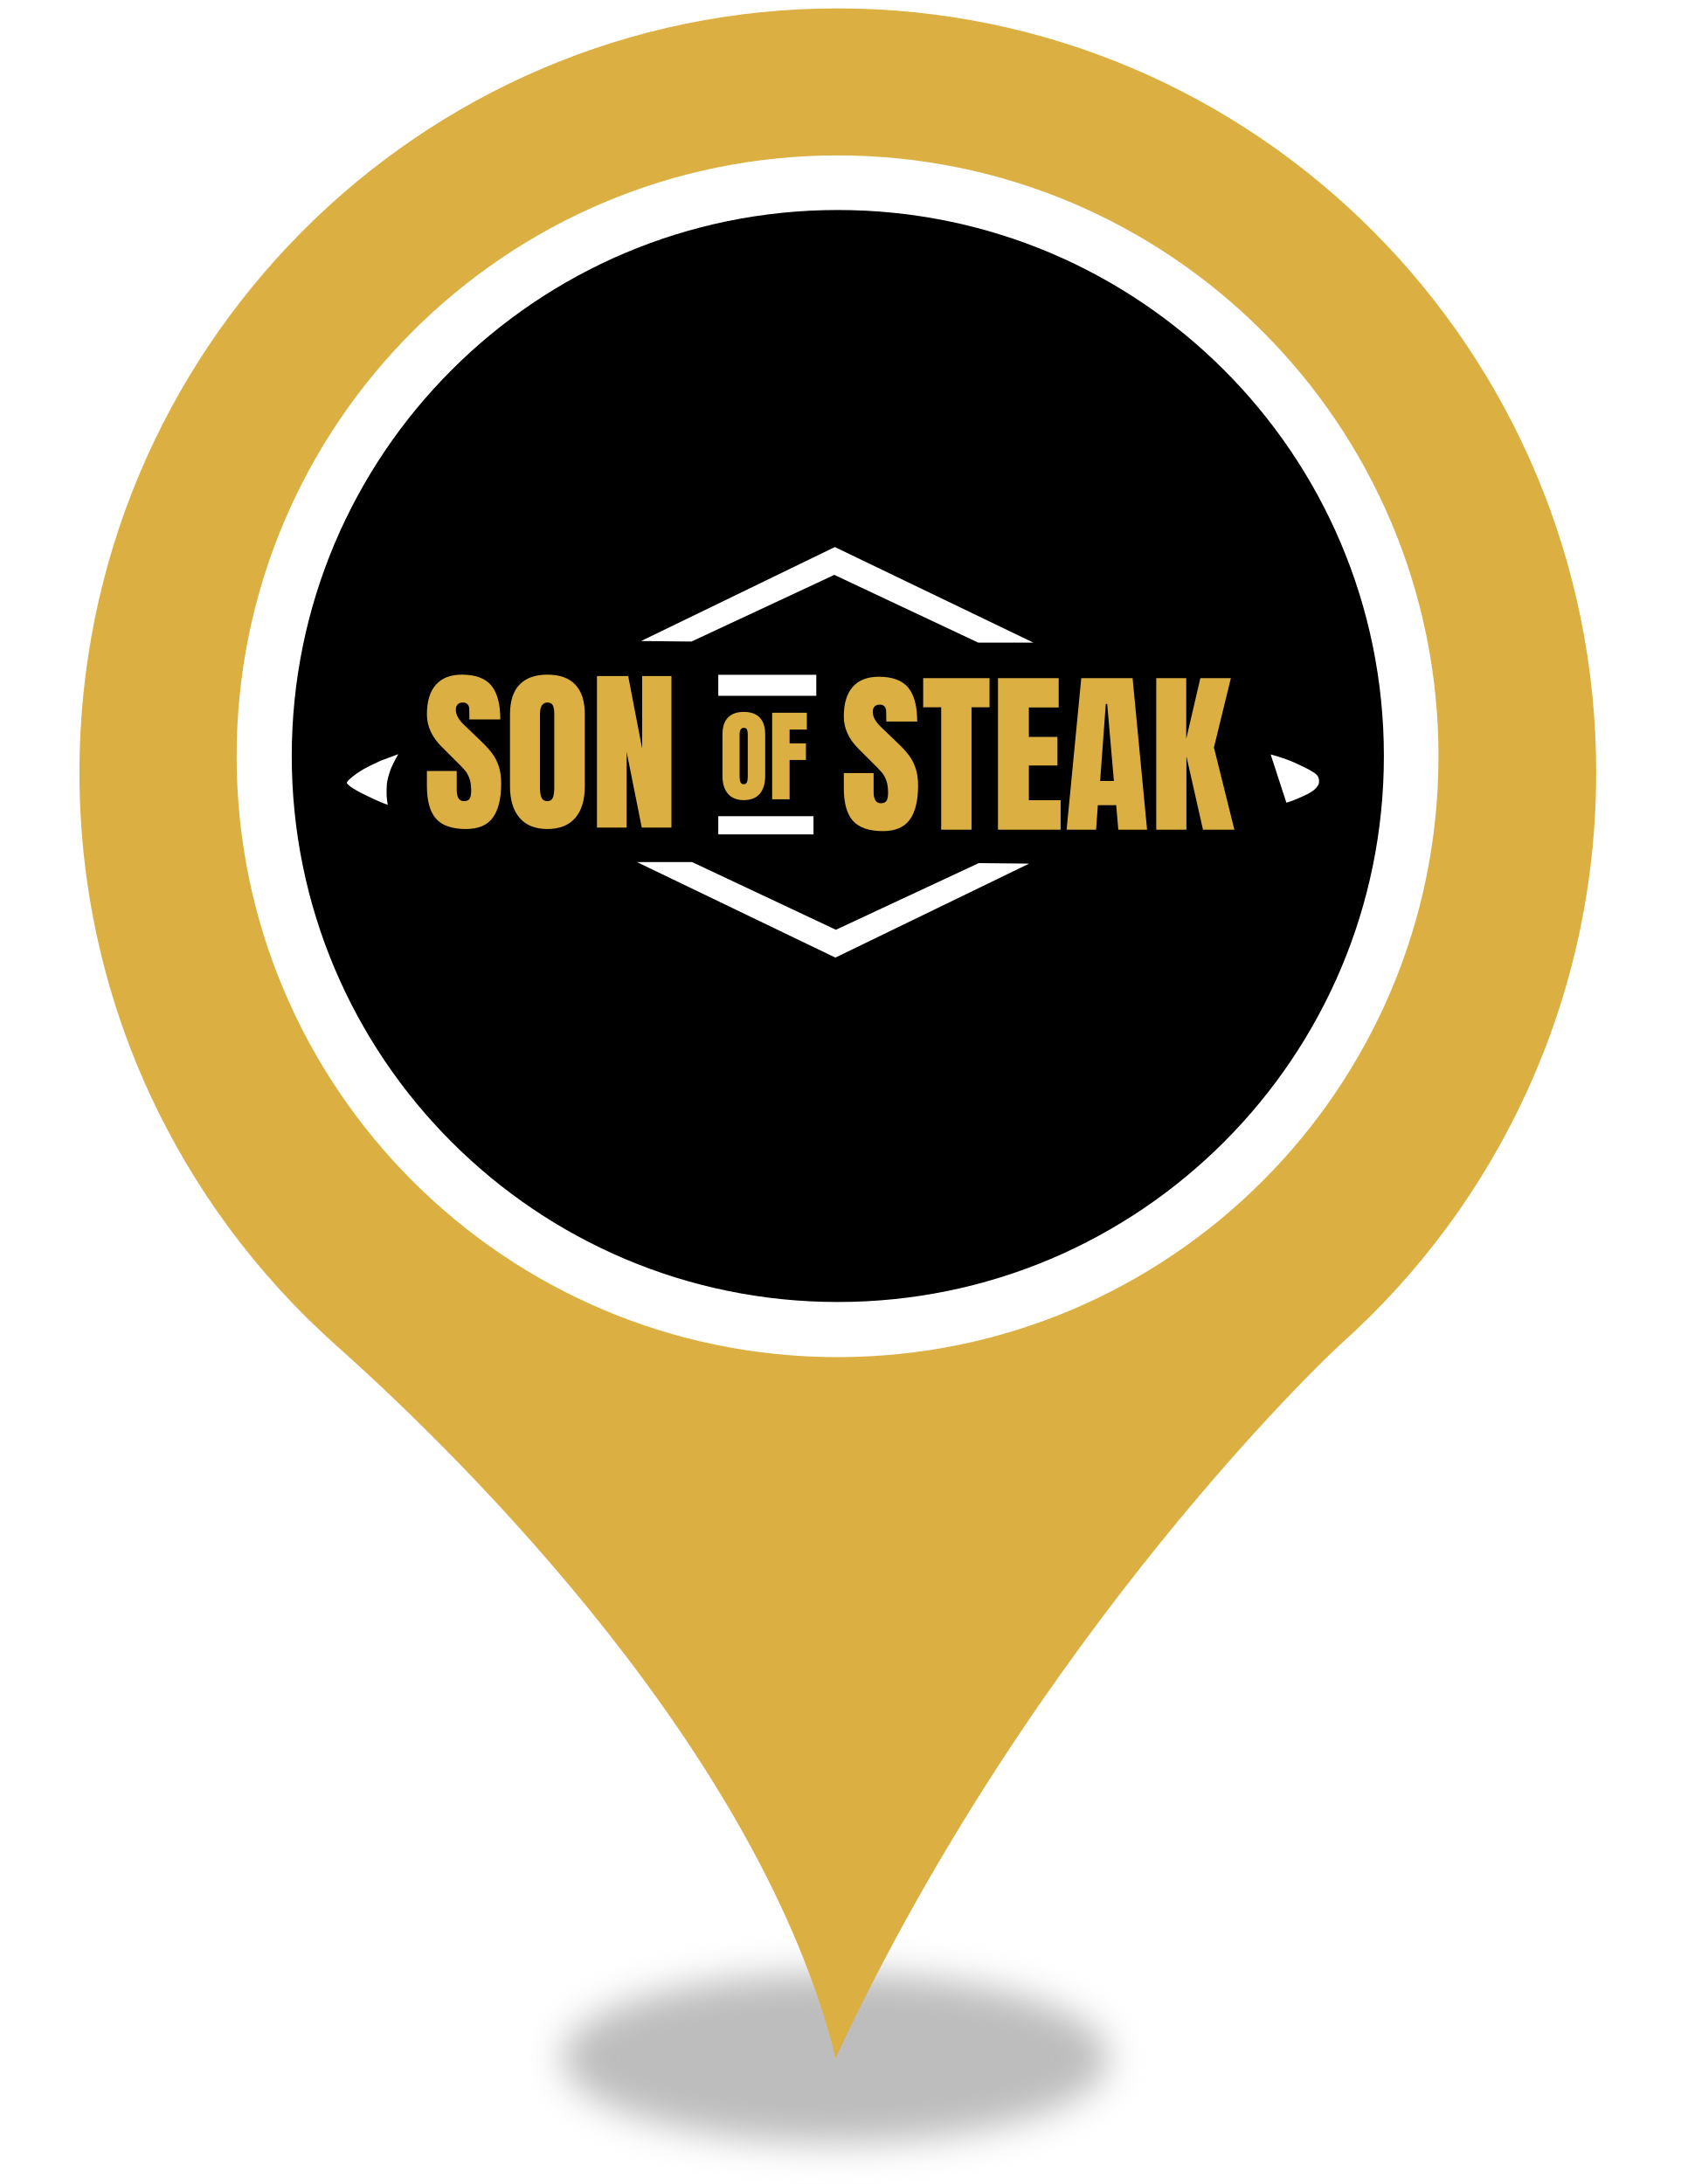
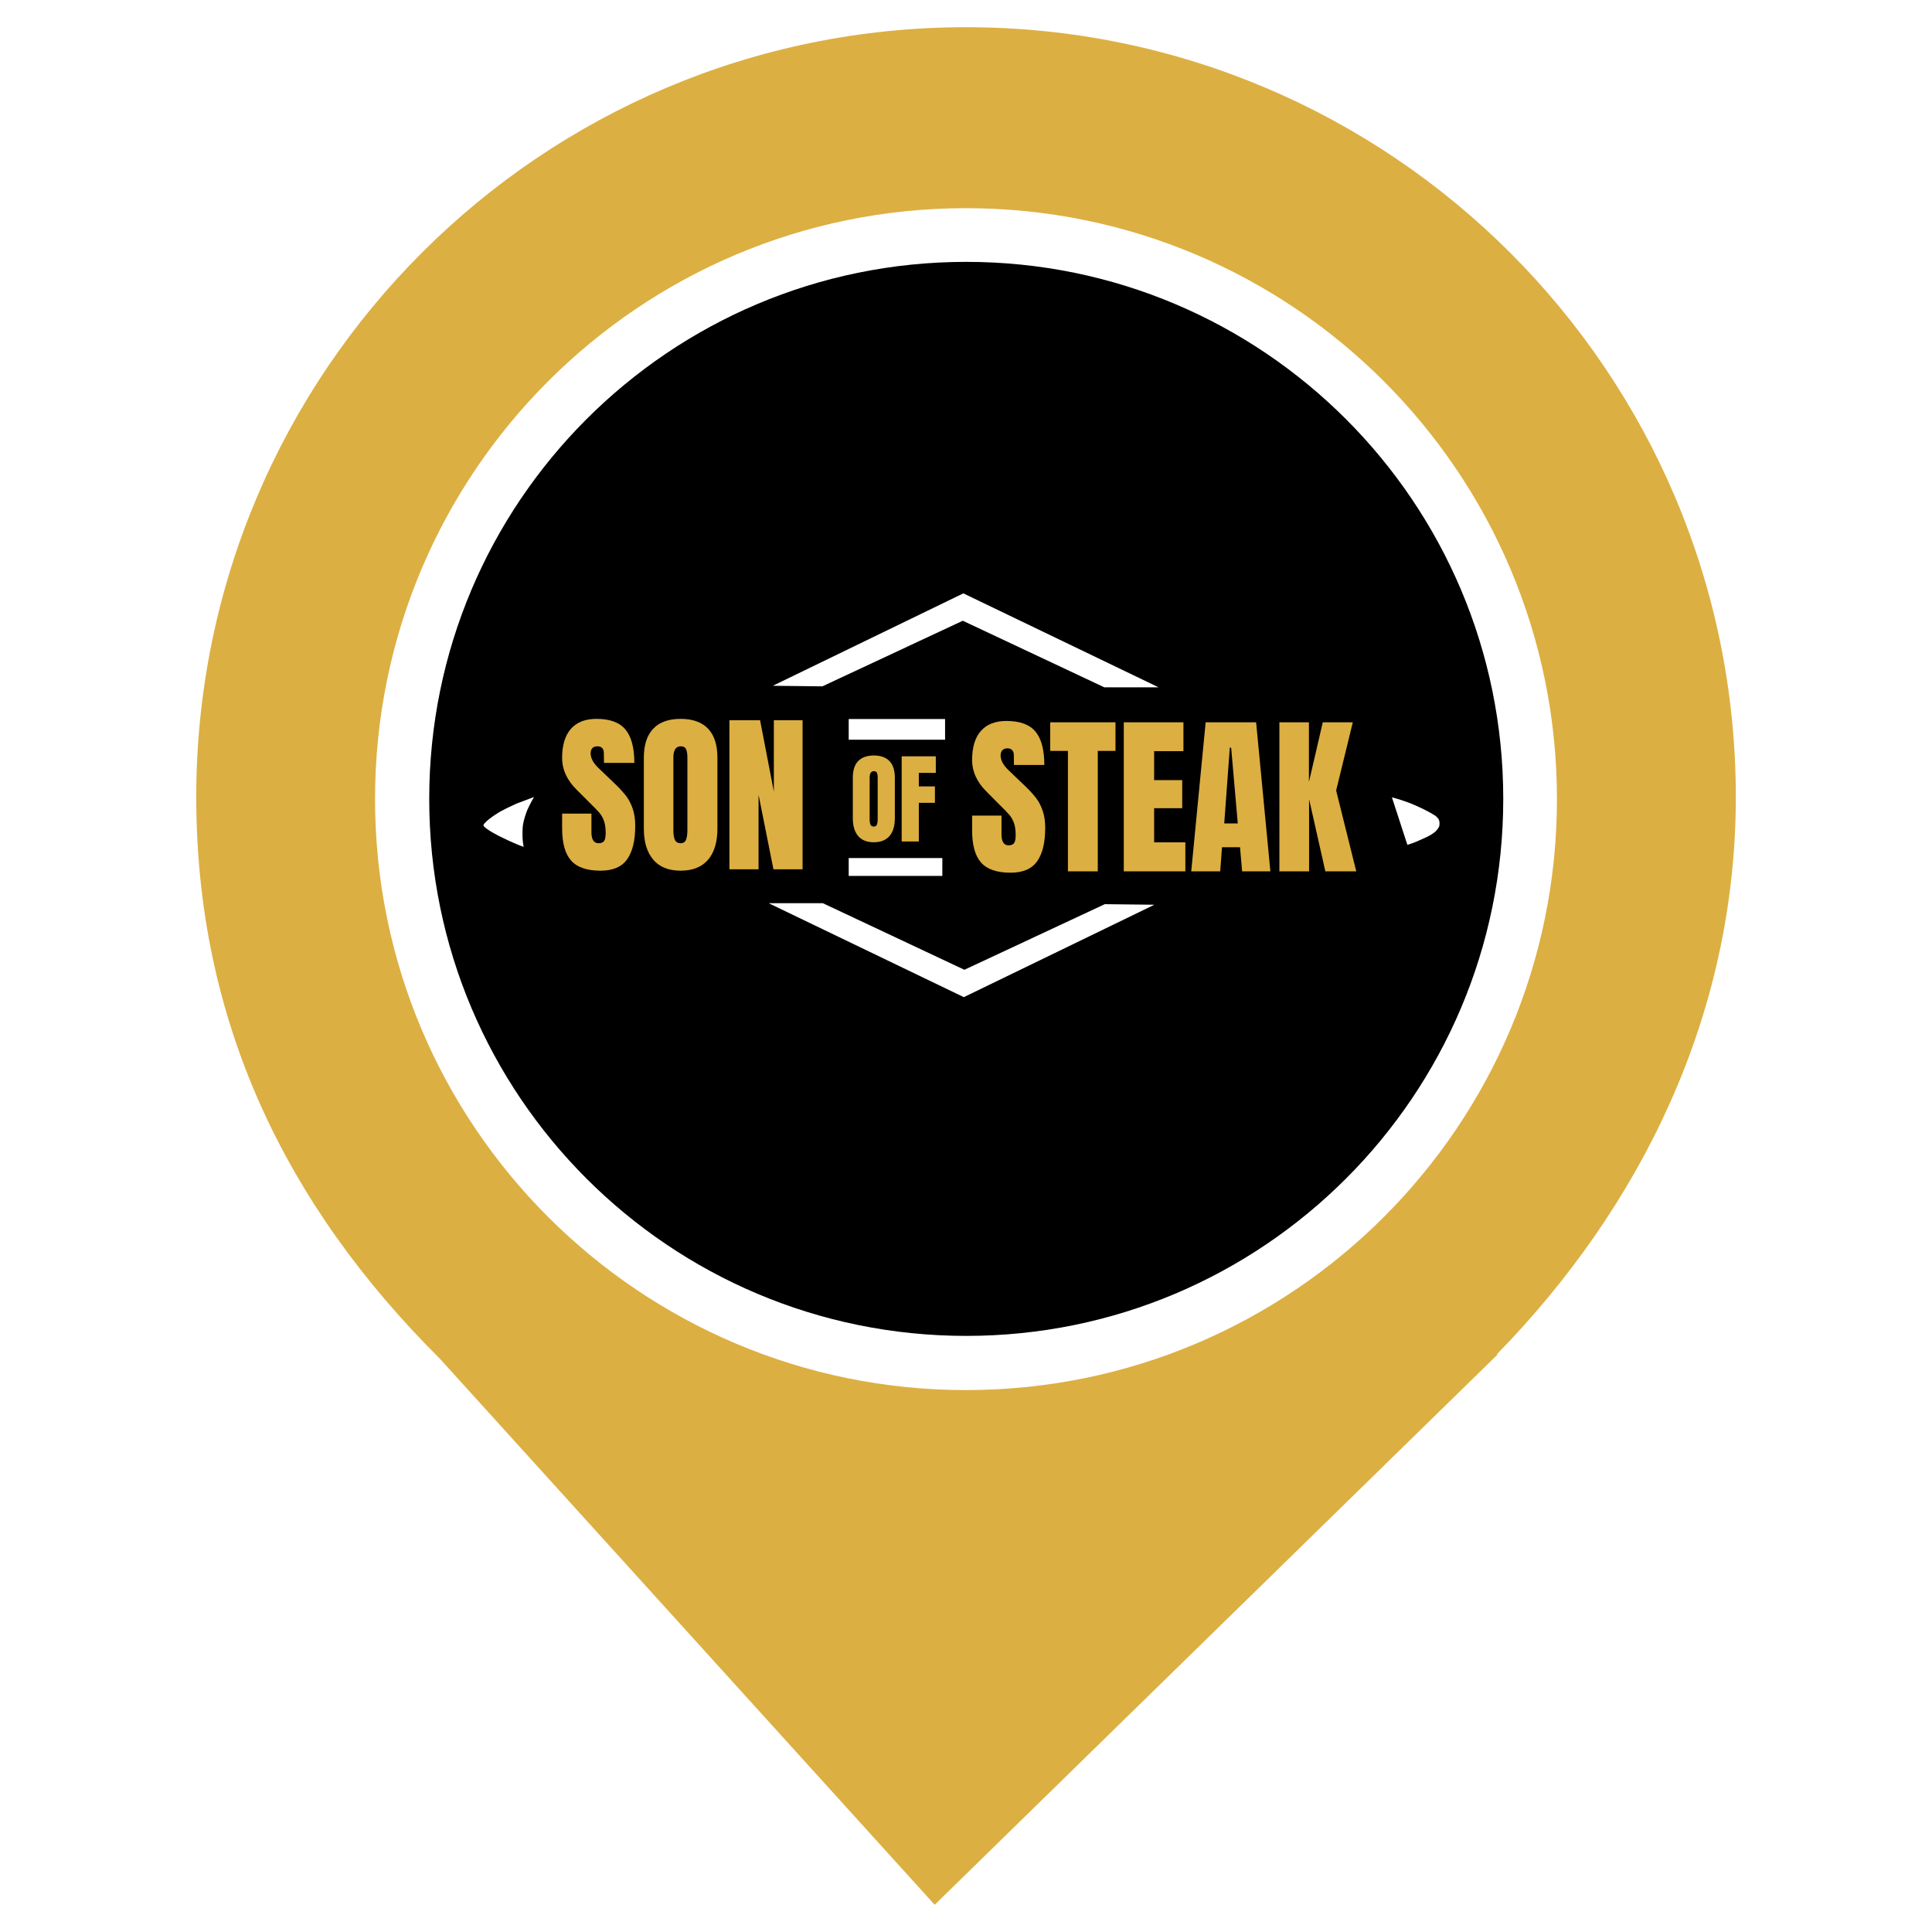
- <svg xmlns="http://www.w3.org/2000/svg" style="isolation:isolate" viewBox="0 0 400 520" width="400pt" height="520pt">
+ <svg xmlns="http://www.w3.org/2000/svg" style="isolation:isolate" viewBox="0 0 24 24" width="24pt" height="24pt">
  <defs>
-     <clipPath id="_clipPath_odeszwlchMtAdcb5sQGZAfIOp76Ql6VU">
-       <rect width="400" height="520" />
+     <clipPath id="_clipPath_gKxLBQJ4imVtT2c5ReoBq8BSmVjWSfcV">
+       <rect width="24" height="24" />
    </clipPath>
  </defs>
-   <g clip-path="url(#_clipPath_odeszwlchMtAdcb5sQGZAfIOp76Ql6VU)">
-     <g>
-       <defs>
-         <filter id="Fmv0cYYSGlSAV7sRNalB2r2afqh0BnGP" x="-200%" y="-200%" width="400%" height="400%" filterUnits="objectBoundingBox" color-interpolation-filters="sRGB">
-           <feGaussianBlur stdDeviation="4.294" />
-         </filter>
-       </defs>
-       <g filter="url(#Fmv0cYYSGlSAV7sRNalB2r2afqh0BnGP)">
-         <ellipse vector-effect="non-scaling-stroke" cx="198.914" cy="490" rx="65" ry="20.167" fill="rgb(162,162,162)" fill-opacity="0.7" />
-       </g>
-       <defs>
-         <filter id="wEYpP2bqUdJqTWPQaUcGcB0Zvh73MrLZ" x="-200%" y="-200%" width="400%" height="400%" filterUnits="objectBoundingBox" color-interpolation-filters="sRGB">
-           <feGaussianBlur stdDeviation="0" />
-         </filter>
-       </defs>
-       <g filter="url(#wEYpP2bqUdJqTWPQaUcGcB0Zvh73MrLZ)">
-         <path d=" M 18.914 183.931 C 18.914 83.382 99.774 2 199.384 2 C 299.14 2 380 83.382 380 183.931 C 380 237.891 356.562 286.544 319.355 319.863 C 317.304 321.633 246.405 388.124 198.944 490 C 181.073 417.906 111.785 348.613 79.998 320.306 C 42.498 286.839 18.914 238.186 18.914 183.931 Z  M 311.005 183.931" fill="rgb(220,175,66)" />
+   <g clip-path="url(#_clipPath_gKxLBQJ4imVtT2c5ReoBq8BSmVjWSfcV)">
+     <clipPath id="_clipPath_Y7hed2oVfYi4H9iO670q4bGgBQMVwrNQ">
+       <rect x="0" y="0" width="24" height="24" transform="matrix(1,0,0,1,0,0)" fill="rgb(255,255,255)" />
+     </clipPath>
+     <g clip-path="url(#_clipPath_Y7hed2oVfYi4H9iO670q4bGgBQMVwrNQ)">
+       <g>
+         <path d=" M 18.593 16.825 C 20.37 15.006 21.563 12.624 21.563 9.901 C 21.563 4.623 17.278 0.338 12 0.338 C 6.722 0.338 2.438 4.623 2.438 9.901 C 2.438 12.657 3.526 14.954 5.474 16.888 L 5.473 16.888 L 11.611 23.662 L 18.605 16.825 L 18.593 16.825 L 18.593 16.825 Z " fill="rgb(220,175,66)" />
      </g>
    </g>
-     <circle vector-effect="non-scaling-stroke" cx="199.395" cy="180.062" r="143.062" fill="rgb(255,255,255)" />
-     <circle vector-effect="non-scaling-stroke" cx="199.457" cy="180" r="130" fill="rgb(0,0,0)" />
-     <g>
-       <path d=" M 110.914 197.382 L 110.914 197.382 Q 106 197.382 103.816 194.946 L 103.816 194.946 L 103.816 194.946 Q 101.632 192.51 101.632 187.092 L 101.632 187.092 L 101.632 183.564 L 108.73 183.564 L 108.73 188.058 L 108.73 188.058 Q 108.73 190.746 110.452 190.746 L 110.452 190.746 L 110.452 190.746 Q 111.418 190.746 111.796 190.179 L 111.796 190.179 L 111.796 190.179 Q 112.174 189.612 112.174 188.268 L 112.174 188.268 L 112.174 188.268 Q 112.174 186.504 111.754 185.349 L 111.754 185.349 L 111.754 185.349 Q 111.334 184.194 110.683 183.417 L 110.683 183.417 L 110.683 183.417 Q 110.032 182.64 108.352 181.002 L 108.352 181.002 L 105.244 177.894 L 105.244 177.894 Q 101.632 174.366 101.632 170.082 L 101.632 170.082 L 101.632 170.082 Q 101.632 165.462 103.753 163.047 L 103.753 163.047 L 103.753 163.047 Q 105.874 160.632 109.948 160.632 L 109.948 160.632 L 109.948 160.632 Q 114.82 160.632 116.962 163.215 L 116.962 163.215 L 116.962 163.215 Q 119.104 165.798 119.104 171.3 L 119.104 171.3 L 111.754 171.3 L 111.712 168.822 L 111.712 168.822 Q 111.712 168.108 111.313 167.688 L 111.313 167.688 L 111.313 167.688 Q 110.914 167.268 110.2 167.268 L 110.2 167.268 L 110.2 167.268 Q 109.36 167.268 108.94 167.73 L 108.94 167.73 L 108.94 167.73 Q 108.52 168.192 108.52 168.99 L 108.52 168.99 L 108.52 168.99 Q 108.52 170.754 110.536 172.644 L 110.536 172.644 L 114.736 176.676 L 114.736 176.676 Q 116.206 178.104 117.172 179.385 L 117.172 179.385 L 117.172 179.385 Q 118.138 180.666 118.726 182.409 L 118.726 182.409 L 118.726 182.409 Q 119.314 184.152 119.314 186.546 L 119.314 186.546 L 119.314 186.546 Q 119.314 191.88 117.361 194.631 L 117.361 194.631 L 117.361 194.631 Q 115.408 197.382 110.914 197.382 L 110.914 197.382 L 110.914 197.382 Z  M 130.318 197.382 L 130.318 197.382 Q 125.95 197.382 123.682 194.715 L 123.682 194.715 L 123.682 194.715 Q 121.414 192.048 121.414 187.218 L 121.414 187.218 L 121.414 170.04 L 121.414 170.04 Q 121.414 165.378 123.682 163.005 L 123.682 163.005 L 123.682 163.005 Q 125.95 160.632 130.318 160.632 L 130.318 160.632 L 130.318 160.632 Q 134.686 160.632 136.954 163.005 L 136.954 163.005 L 136.954 163.005 Q 139.222 165.378 139.222 170.04 L 139.222 170.04 L 139.222 187.218 L 139.222 187.218 Q 139.222 192.09 136.954 194.736 L 136.954 194.736 L 136.954 194.736 Q 134.686 197.382 130.318 197.382 L 130.318 197.382 L 130.318 197.382 Z  M 130.318 190.746 L 130.318 190.746 Q 131.284 190.746 131.62 189.906 L 131.62 189.906 L 131.62 189.906 Q 131.956 189.066 131.956 187.554 L 131.956 187.554 L 131.956 169.914 L 131.956 169.914 Q 131.956 168.738 131.641 168.003 L 131.641 168.003 L 131.641 168.003 Q 131.326 167.268 130.36 167.268 L 130.36 167.268 L 130.36 167.268 Q 128.554 167.268 128.554 169.998 L 128.554 169.998 L 128.554 187.596 L 128.554 187.596 Q 128.554 189.15 128.932 189.948 L 128.932 189.948 L 128.932 189.948 Q 129.31 190.746 130.318 190.746 L 130.318 190.746 L 130.318 190.746 Z  M 149.176 197.046 L 142.12 197.046 L 142.12 160.968 L 149.554 160.968 L 152.872 178.23 L 152.872 160.968 L 159.844 160.968 L 159.844 197.046 L 152.788 197.046 L 149.176 178.986 L 149.176 197.046 L 149.176 197.046 Z " fill="rgb(220,175,66)" />
-       <path d=" M 177.082 190.504 L 177.082 190.504 Q 174.586 190.504 173.29 188.98 L 173.29 188.98 L 173.29 188.98 Q 171.994 187.456 171.994 184.696 L 171.994 184.696 L 171.994 174.88 L 171.994 174.88 Q 171.994 172.216 173.29 170.86 L 173.29 170.86 L 173.29 170.86 Q 174.586 169.504 177.082 169.504 L 177.082 169.504 L 177.082 169.504 Q 179.578 169.504 180.874 170.86 L 180.874 170.86 L 180.874 170.86 Q 182.17 172.216 182.17 174.88 L 182.17 174.88 L 182.17 184.696 L 182.17 184.696 Q 182.17 187.48 180.874 188.992 L 180.874 188.992 L 180.874 188.992 Q 179.578 190.504 177.082 190.504 L 177.082 190.504 L 177.082 190.504 Z  M 177.082 186.712 L 177.082 186.712 Q 177.634 186.712 177.826 186.232 L 177.826 186.232 L 177.826 186.232 Q 178.018 185.752 178.018 184.888 L 178.018 184.888 L 178.018 174.808 L 178.018 174.808 Q 178.018 174.136 177.838 173.716 L 177.838 173.716 L 177.838 173.716 Q 177.658 173.296 177.106 173.296 L 177.106 173.296 L 177.106 173.296 Q 176.074 173.296 176.074 174.856 L 176.074 174.856 L 176.074 184.912 L 176.074 184.912 Q 176.074 185.8 176.29 186.256 L 176.29 186.256 L 176.29 186.256 Q 176.506 186.712 177.082 186.712 L 177.082 186.712 L 177.082 186.712 Z  M 187.978 190.312 L 183.826 190.312 L 183.826 169.696 L 192.082 169.696 L 192.082 173.704 L 187.978 173.704 L 187.978 176.992 L 191.866 176.992 L 191.866 180.952 L 187.978 180.952 L 187.978 190.312 L 187.978 190.312 Z " fill="rgb(220,175,66)" />
-       <path d=" M 210.164 197.882 L 210.164 197.882 Q 205.25 197.882 203.066 195.446 L 203.066 195.446 L 203.066 195.446 Q 200.882 193.01 200.882 187.592 L 200.882 187.592 L 200.882 184.064 L 207.98 184.064 L 207.98 188.558 L 207.98 188.558 Q 207.98 191.246 209.702 191.246 L 209.702 191.246 L 209.702 191.246 Q 210.668 191.246 211.046 190.679 L 211.046 190.679 L 211.046 190.679 Q 211.424 190.112 211.424 188.768 L 211.424 188.768 L 211.424 188.768 Q 211.424 187.004 211.004 185.849 L 211.004 185.849 L 211.004 185.849 Q 210.584 184.694 209.933 183.917 L 209.933 183.917 L 209.933 183.917 Q 209.282 183.14 207.602 181.502 L 207.602 181.502 L 204.494 178.394 L 204.494 178.394 Q 200.882 174.866 200.882 170.582 L 200.882 170.582 L 200.882 170.582 Q 200.882 165.962 203.003 163.547 L 203.003 163.547 L 203.003 163.547 Q 205.124 161.132 209.198 161.132 L 209.198 161.132 L 209.198 161.132 Q 214.07 161.132 216.212 163.715 L 216.212 163.715 L 216.212 163.715 Q 218.354 166.298 218.354 171.8 L 218.354 171.8 L 211.004 171.8 L 210.962 169.322 L 210.962 169.322 Q 210.962 168.608 210.563 168.188 L 210.563 168.188 L 210.563 168.188 Q 210.164 167.768 209.45 167.768 L 209.45 167.768 L 209.45 167.768 Q 208.61 167.768 208.19 168.23 L 208.19 168.23 L 208.19 168.23 Q 207.77 168.692 207.77 169.49 L 207.77 169.49 L 207.77 169.49 Q 207.77 171.254 209.786 173.144 L 209.786 173.144 L 213.986 177.176 L 213.986 177.176 Q 215.456 178.604 216.422 179.885 L 216.422 179.885 L 216.422 179.885 Q 217.388 181.166 217.976 182.909 L 217.976 182.909 L 217.976 182.909 Q 218.564 184.652 218.564 187.046 L 218.564 187.046 L 218.564 187.046 Q 218.564 192.38 216.611 195.131 L 216.611 195.131 L 216.611 195.131 Q 214.658 197.882 210.164 197.882 L 210.164 197.882 L 210.164 197.882 Z  M 231.29 197.546 L 224.066 197.546 L 224.066 168.398 L 219.782 168.398 L 219.782 161.468 L 235.574 161.468 L 235.574 168.398 L 231.29 168.398 L 231.29 197.546 L 231.29 197.546 Z  M 252.5 197.546 L 237.59 197.546 L 237.59 161.468 L 252.038 161.468 L 252.038 168.44 L 244.94 168.44 L 244.94 175.454 L 251.744 175.454 L 251.744 182.258 L 244.94 182.258 L 244.94 190.532 L 252.5 190.532 L 252.5 197.546 L 252.5 197.546 Z  M 260.942 197.546 L 253.928 197.546 L 257.414 161.468 L 269.636 161.468 L 273.08 197.546 L 266.234 197.546 L 265.73 191.708 L 261.362 191.708 L 260.942 197.546 L 260.942 197.546 Z  M 263.252 167.6 L 261.908 185.954 L 265.184 185.954 L 263.588 167.6 L 263.252 167.6 L 263.252 167.6 Z  M 282.446 197.546 L 275.264 197.546 L 275.264 161.468 L 282.404 161.468 L 282.404 175.916 L 285.764 161.468 L 293.03 161.468 L 288.998 177.974 L 293.87 197.546 L 286.394 197.546 L 282.446 180.074 L 282.446 197.546 L 282.446 197.546 Z " fill="rgb(220,175,66)" />
-       <path d=" M 302.5 179.625 L 306.25 191.125 C 307.751 190.699 309.25 190 310.375 189.5 C 311.568 188.97 312.553 188.359 313.063 187.875 C 313.572 187.391 313.881 186.81 313.938 186.688 C 314.031 186.219 314.094 185.625 313.875 185.094 Q 313.656 184.563 312.969 184.063 Q 312.044 183.501 311.625 183.25 C 311.206 182.999 309.404 182.115 308 181.5 C 306.596 180.885 304.476 180.144 302.5 179.625 Z " fill="rgb(255,255,255)" />
-       <rect x="171" y="160.667" width="23.333" height="5" transform="matrix(1,0,0,1,0,0)" fill="rgb(255,255,255)" />
-       <rect x="171" y="194.333" width="22.667" height="4.333" transform="matrix(1,0,0,1,0,0)" fill="rgb(255,255,255)" />
-       <path d=" M 152.625 152.625 L 198.75 130.25 L 246 153 L 232.875 153 L 198.625 136.875 L 164.625 152.75 L 152.625 152.625 Z " fill="rgb(255,255,255)" />
-       <path d=" M 245 205.625 L 198.875 228 L 151.625 205.25 L 164.75 205.25 L 199 221.375 L 233 205.5 L 245 205.625 Z " fill="rgb(255,255,255)" />
-       <path d=" M 90.625 181.125 Q 87.912 182.357 86.563 183.125 C 85.213 183.893 82.162 186.01 82.625 186.563 C 83.432 187.525 85.898 188.762 86.375 189 C 86.852 189.238 90.145 190.903 92.313 191.625 C 92 190.112 92.007 188.765 92.063 187.25 C 92.118 185.735 92.563 184.5 92.938 183.375 Q 93.313 182.25 94.813 179.563 L 90.625 181.125 Z " fill="rgb(255,255,255)" />
+     <clipPath id="_clipPath_SMKJGk2bCJBNH8Pqd3CMwTCG4MJ8hWhL">
+       <rect x="2.769" y="0" width="18.462" height="24" transform="matrix(1,0,0,1,0,0)" fill="rgb(255,255,255)" />
+     </clipPath>
+     <g clip-path="url(#_clipPath_SMKJGk2bCJBNH8Pqd3CMwTCG4MJ8hWhL)">
+       <g>
+         <circle vector-effect="non-scaling-stroke" cx="12" cy="9.927" r="7.341" fill="rgb(255,255,255)" />
+         <circle vector-effect="non-scaling-stroke" cx="12.003" cy="9.924" r="6.671" fill="rgb(0,0,0)" />
+         <g>
+           <path d=" M 7.46 10.816 L 7.46 10.816 Q 7.207 10.816 7.095 10.691 L 7.095 10.691 L 7.095 10.691 Q 6.983 10.566 6.983 10.288 L 6.983 10.288 L 6.983 10.107 L 7.347 10.107 L 7.347 10.337 L 7.347 10.337 Q 7.347 10.475 7.436 10.475 L 7.436 10.475 L 7.436 10.475 Q 7.485 10.475 7.505 10.446 L 7.505 10.446 L 7.505 10.446 Q 7.524 10.417 7.524 10.348 L 7.524 10.348 L 7.524 10.348 Q 7.524 10.258 7.503 10.198 L 7.503 10.198 L 7.503 10.198 Q 7.481 10.139 7.448 10.099 L 7.448 10.099 L 7.448 10.099 Q 7.414 10.059 7.328 9.975 L 7.328 9.975 L 7.169 9.816 L 7.169 9.816 Q 6.983 9.635 6.983 9.415 L 6.983 9.415 L 6.983 9.415 Q 6.983 9.178 7.092 9.054 L 7.092 9.054 L 7.092 9.054 Q 7.201 8.93 7.41 8.93 L 7.41 8.93 L 7.41 8.93 Q 7.66 8.93 7.77 9.063 L 7.77 9.063 L 7.77 9.063 Q 7.88 9.195 7.88 9.477 L 7.88 9.477 L 7.503 9.477 L 7.501 9.35 L 7.501 9.35 Q 7.501 9.314 7.48 9.292 L 7.48 9.292 L 7.48 9.292 Q 7.46 9.271 7.423 9.271 L 7.423 9.271 L 7.423 9.271 Q 7.38 9.271 7.358 9.294 L 7.358 9.294 L 7.358 9.294 Q 7.337 9.318 7.337 9.359 L 7.337 9.359 L 7.337 9.359 Q 7.337 9.449 7.44 9.546 L 7.44 9.546 L 7.656 9.753 L 7.656 9.753 Q 7.731 9.827 7.781 9.892 L 7.781 9.892 L 7.781 9.892 Q 7.83 9.958 7.86 10.047 L 7.86 10.047 L 7.86 10.047 Q 7.891 10.137 7.891 10.26 L 7.891 10.26 L 7.891 10.26 Q 7.891 10.533 7.79 10.675 L 7.79 10.675 L 7.79 10.675 Q 7.69 10.816 7.46 10.816 L 7.46 10.816 L 7.46 10.816 Z  M 8.455 10.816 L 8.455 10.816 Q 8.231 10.816 8.115 10.679 L 8.115 10.679 L 8.115 10.679 Q 7.998 10.542 7.998 10.294 L 7.998 10.294 L 7.998 9.413 L 7.998 9.413 Q 7.998 9.174 8.115 9.052 L 8.115 9.052 L 8.115 9.052 Q 8.231 8.93 8.455 8.93 L 8.455 8.93 L 8.455 8.93 Q 8.679 8.93 8.796 9.052 L 8.796 9.052 L 8.796 9.052 Q 8.912 9.174 8.912 9.413 L 8.912 9.413 L 8.912 10.294 L 8.912 10.294 Q 8.912 10.544 8.796 10.68 L 8.796 10.68 L 8.796 10.68 Q 8.679 10.816 8.455 10.816 L 8.455 10.816 L 8.455 10.816 Z  M 8.455 10.475 L 8.455 10.475 Q 8.505 10.475 8.522 10.432 L 8.522 10.432 L 8.522 10.432 Q 8.539 10.389 8.539 10.311 L 8.539 10.311 L 8.539 9.406 L 8.539 9.406 Q 8.539 9.346 8.523 9.308 L 8.523 9.308 L 8.523 9.308 Q 8.507 9.271 8.457 9.271 L 8.457 9.271 L 8.457 9.271 Q 8.365 9.271 8.365 9.411 L 8.365 9.411 L 8.365 10.314 L 8.365 10.314 Q 8.365 10.393 8.384 10.434 L 8.384 10.434 L 8.384 10.434 Q 8.404 10.475 8.455 10.475 L 8.455 10.475 L 8.455 10.475 Z  M 9.423 10.799 L 9.061 10.799 L 9.061 8.947 L 9.442 8.947 L 9.613 9.833 L 9.613 8.947 L 9.97 8.947 L 9.97 10.799 L 9.608 10.799 L 9.423 9.872 L 9.423 10.799 L 9.423 10.799 Z " fill="rgb(220,175,66)" />
+           <path d=" M 10.855 10.463 L 10.855 10.463 Q 10.727 10.463 10.66 10.385 L 10.66 10.385 L 10.66 10.385 Q 10.594 10.306 10.594 10.165 L 10.594 10.165 L 10.594 9.661 L 10.594 9.661 Q 10.594 9.524 10.66 9.455 L 10.66 9.455 L 10.66 9.455 Q 10.727 9.385 10.855 9.385 L 10.855 9.385 L 10.855 9.385 Q 10.983 9.385 11.05 9.455 L 11.05 9.455 L 11.05 9.455 Q 11.116 9.524 11.116 9.661 L 11.116 9.661 L 11.116 10.165 L 11.116 10.165 Q 11.116 10.308 11.05 10.385 L 11.05 10.385 L 11.05 10.385 Q 10.983 10.463 10.855 10.463 L 10.855 10.463 L 10.855 10.463 Z  M 10.855 10.268 L 10.855 10.268 Q 10.883 10.268 10.893 10.244 L 10.893 10.244 L 10.893 10.244 Q 10.903 10.219 10.903 10.175 L 10.903 10.175 L 10.903 9.657 L 10.903 9.657 Q 10.903 9.623 10.894 9.601 L 10.894 9.601 L 10.894 9.601 Q 10.885 9.58 10.856 9.58 L 10.856 9.58 L 10.856 9.58 Q 10.803 9.58 10.803 9.66 L 10.803 9.66 L 10.803 10.176 L 10.803 10.176 Q 10.803 10.221 10.814 10.245 L 10.814 10.245 L 10.814 10.245 Q 10.825 10.268 10.855 10.268 L 10.855 10.268 L 10.855 10.268 Z  M 11.414 10.453 L 11.201 10.453 L 11.201 9.395 L 11.625 9.395 L 11.625 9.601 L 11.414 9.601 L 11.414 9.769 L 11.614 9.769 L 11.614 9.973 L 11.414 9.973 L 11.414 10.453 L 11.414 10.453 Z " fill="rgb(220,175,66)" />
+           <path d=" M 12.553 10.841 L 12.553 10.841 Q 12.3 10.841 12.188 10.716 L 12.188 10.716 L 12.188 10.716 Q 12.076 10.591 12.076 10.313 L 12.076 10.313 L 12.076 10.132 L 12.441 10.132 L 12.441 10.363 L 12.441 10.363 Q 12.441 10.501 12.529 10.501 L 12.529 10.501 L 12.529 10.501 Q 12.578 10.501 12.598 10.472 L 12.598 10.472 L 12.598 10.472 Q 12.617 10.443 12.617 10.374 L 12.617 10.374 L 12.617 10.374 Q 12.617 10.283 12.596 10.224 L 12.596 10.224 L 12.596 10.224 Q 12.574 10.165 12.541 10.125 L 12.541 10.125 L 12.541 10.125 Q 12.507 10.085 12.421 10.001 L 12.421 10.001 L 12.262 9.841 L 12.262 9.841 Q 12.076 9.66 12.076 9.441 L 12.076 9.441 L 12.076 9.441 Q 12.076 9.203 12.185 9.08 L 12.185 9.08 L 12.185 9.08 Q 12.294 8.956 12.503 8.956 L 12.503 8.956 L 12.503 8.956 Q 12.753 8.956 12.863 9.088 L 12.863 9.088 L 12.863 9.088 Q 12.973 9.221 12.973 9.503 L 12.973 9.503 L 12.596 9.503 L 12.594 9.376 L 12.594 9.376 Q 12.594 9.339 12.573 9.318 L 12.573 9.318 L 12.573 9.318 Q 12.553 9.296 12.516 9.296 L 12.516 9.296 L 12.516 9.296 Q 12.473 9.296 12.451 9.32 L 12.451 9.32 L 12.451 9.32 Q 12.43 9.344 12.43 9.385 L 12.43 9.385 L 12.43 9.385 Q 12.43 9.475 12.533 9.572 L 12.533 9.572 L 12.749 9.779 L 12.749 9.779 Q 12.824 9.852 12.874 9.918 L 12.874 9.918 L 12.874 9.918 Q 12.923 9.984 12.953 10.073 L 12.953 10.073 L 12.953 10.073 Q 12.984 10.163 12.984 10.285 L 12.984 10.285 L 12.984 10.285 Q 12.984 10.559 12.883 10.7 L 12.883 10.7 L 12.883 10.7 Q 12.783 10.841 12.553 10.841 L 12.553 10.841 L 12.553 10.841 Z  M 13.637 10.824 L 13.266 10.824 L 13.266 9.328 L 13.046 9.328 L 13.046 8.973 L 13.857 8.973 L 13.857 9.328 L 13.637 9.328 L 13.637 10.824 L 13.637 10.824 Z  M 14.725 10.824 L 13.96 10.824 L 13.96 8.973 L 14.701 8.973 L 14.701 9.331 L 14.337 9.331 L 14.337 9.691 L 14.686 9.691 L 14.686 10.04 L 14.337 10.04 L 14.337 10.464 L 14.725 10.464 L 14.725 10.824 L 14.725 10.824 Z  M 15.158 10.824 L 14.798 10.824 L 14.977 8.973 L 15.604 8.973 L 15.781 10.824 L 15.43 10.824 L 15.404 10.525 L 15.18 10.525 L 15.158 10.824 L 15.158 10.824 Z  M 15.277 9.288 L 15.208 10.229 L 15.376 10.229 L 15.294 9.288 L 15.277 9.288 L 15.277 9.288 Z  M 16.262 10.824 L 15.893 10.824 L 15.893 8.973 L 16.26 8.973 L 16.26 9.714 L 16.432 8.973 L 16.805 8.973 L 16.598 9.82 L 16.848 10.824 L 16.464 10.824 L 16.262 9.928 L 16.262 10.824 L 16.262 10.824 Z " fill="rgb(220,175,66)" />
+           <path d=" M 17.291 9.905 L 17.483 10.495 C 17.56 10.473 17.637 10.437 17.695 10.411 C 17.756 10.384 17.807 10.353 17.833 10.328 C 17.859 10.303 17.875 10.273 17.878 10.267 C 17.883 10.243 17.886 10.212 17.875 10.185 Q 17.863 10.158 17.828 10.132 Q 17.781 10.104 17.759 10.091 C 17.738 10.078 17.645 10.032 17.573 10.001 C 17.501 9.969 17.392 9.931 17.291 9.905 Z " fill="rgb(255,255,255)" />
+           <rect x="10.543" y="8.932" width="1.197" height="0.257" transform="matrix(1,0,0,1,0,0)" fill="rgb(255,255,255)" />
+           <rect x="10.543" y="10.659" width="1.163" height="0.222" transform="matrix(1,0,0,1,0,0)" fill="rgb(255,255,255)" />
+           <path d=" M 9.6 8.519 L 11.967 7.371 L 14.392 8.538 L 13.718 8.538 L 11.96 7.711 L 10.216 8.526 L 9.6 8.519 Z " fill="rgb(255,255,255)" />
+           <path d=" M 14.34 11.239 L 11.973 12.387 L 9.549 11.22 L 10.222 11.22 L 11.98 12.047 L 13.724 11.232 L 14.34 11.239 Z " fill="rgb(255,255,255)" />
+           <path d=" M 6.418 9.982 Q 6.279 10.045 6.21 10.084 C 6.141 10.124 5.984 10.232 6.008 10.261 C 6.049 10.31 6.176 10.373 6.2 10.386 C 6.225 10.398 6.394 10.483 6.505 10.52 C 6.489 10.443 6.489 10.374 6.492 10.296 C 6.495 10.218 6.518 10.155 6.537 10.097 Q 6.556 10.039 6.633 9.901 L 6.418 9.982 Z " fill="rgb(255,255,255)" />
+         </g>
+       </g>
    </g>
  </g>
</svg>
